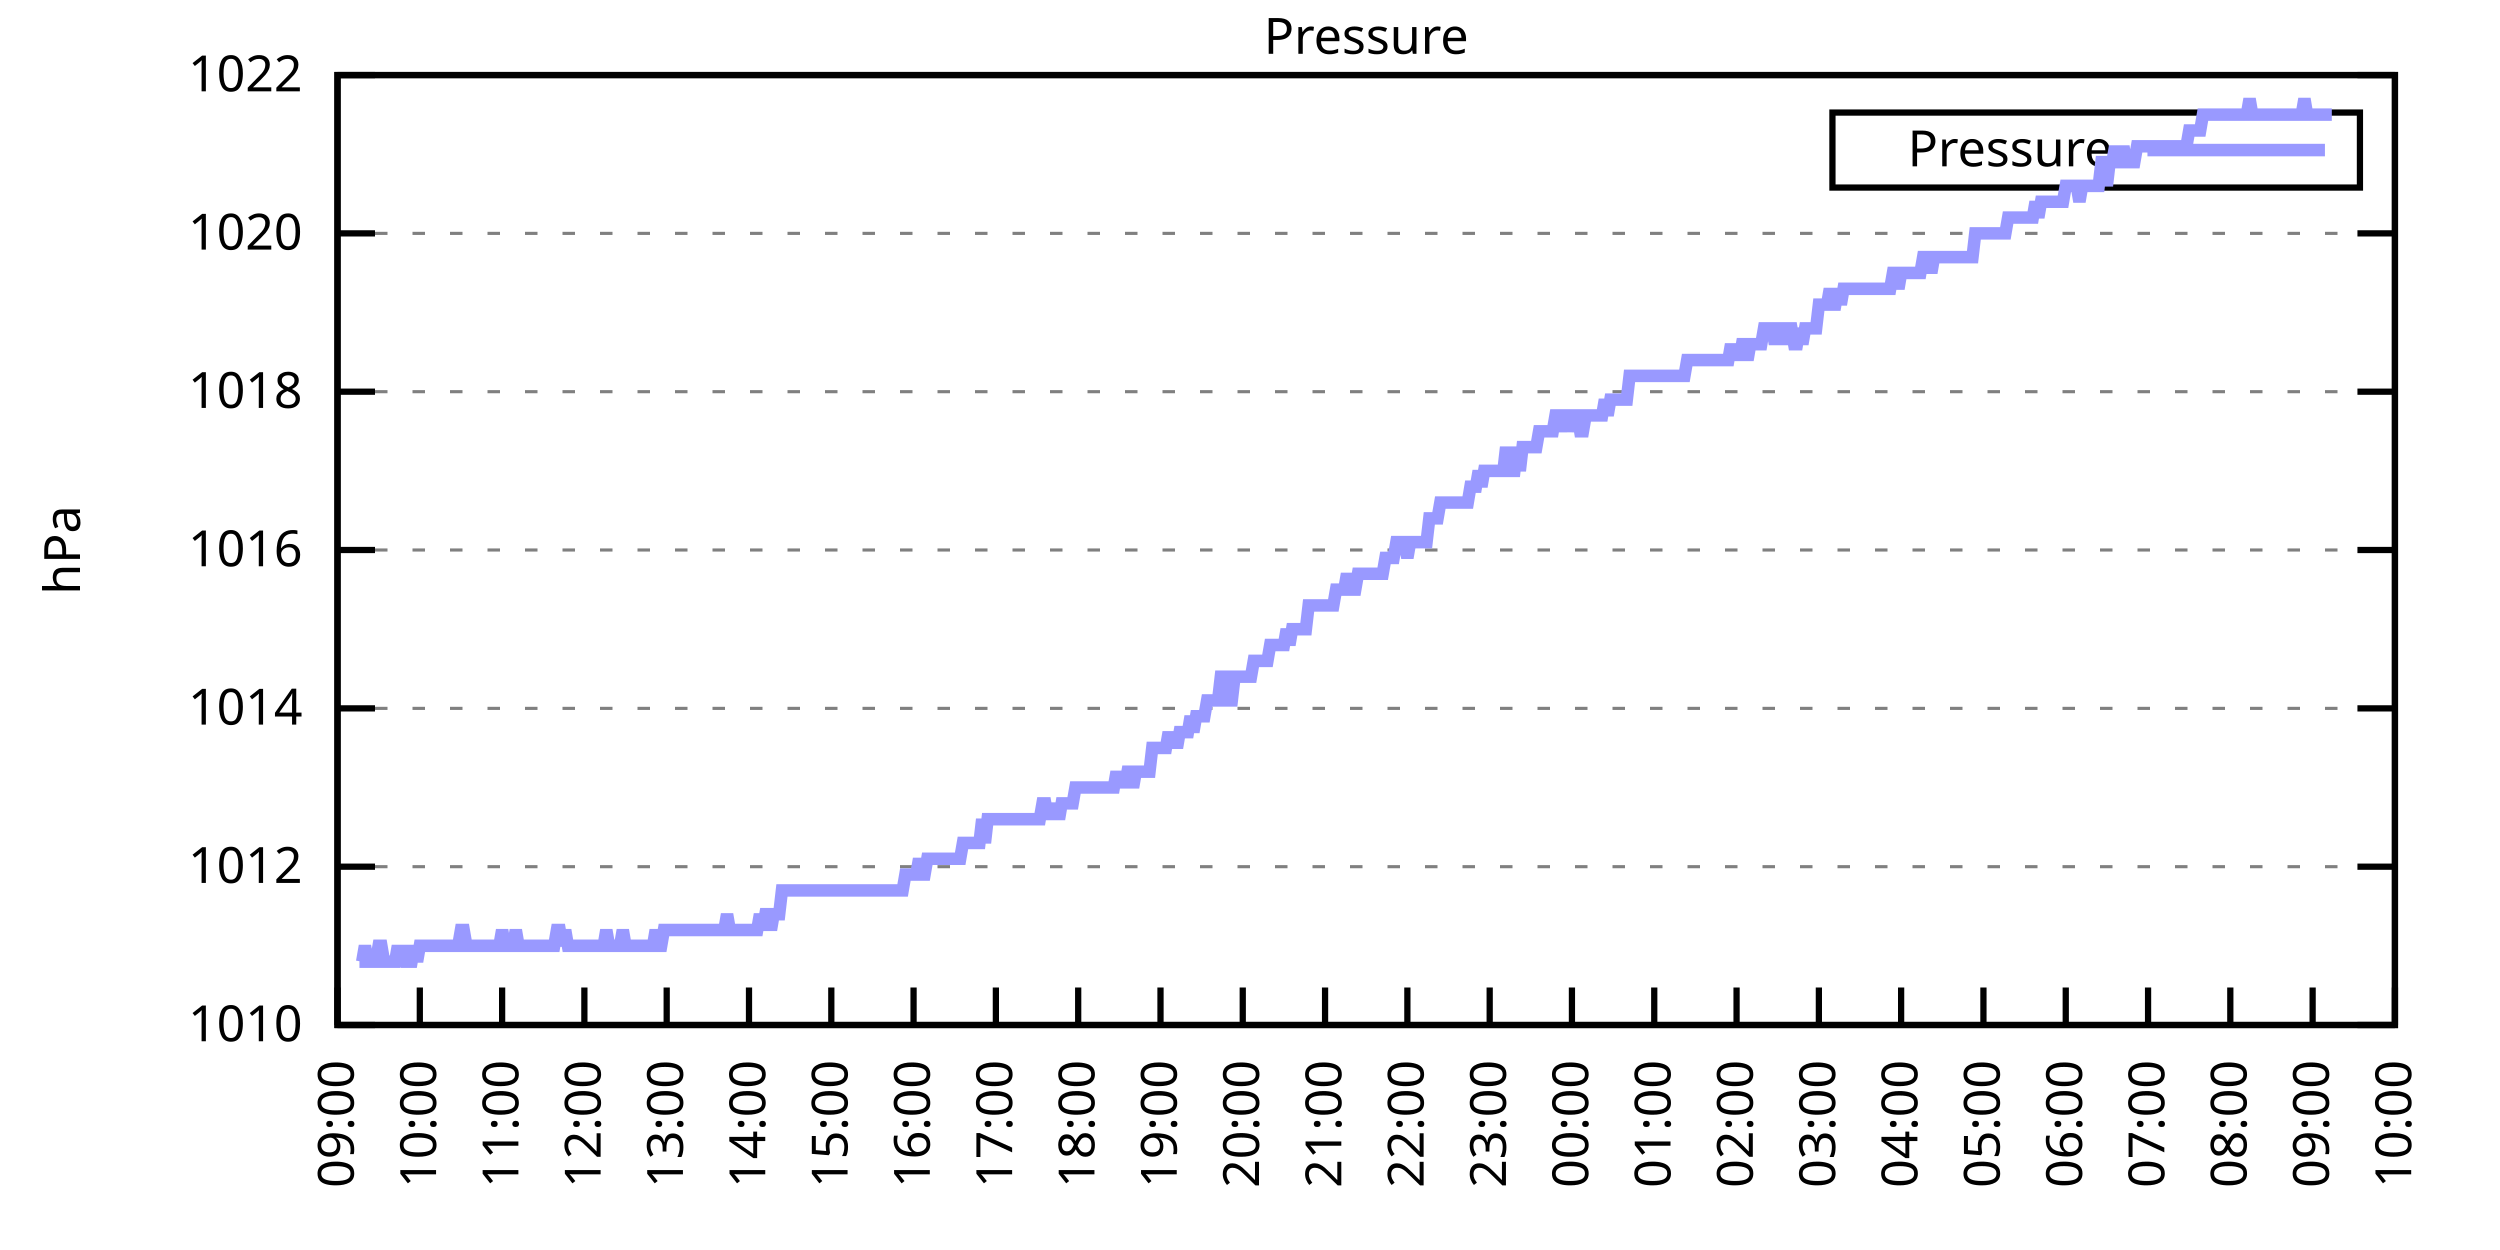
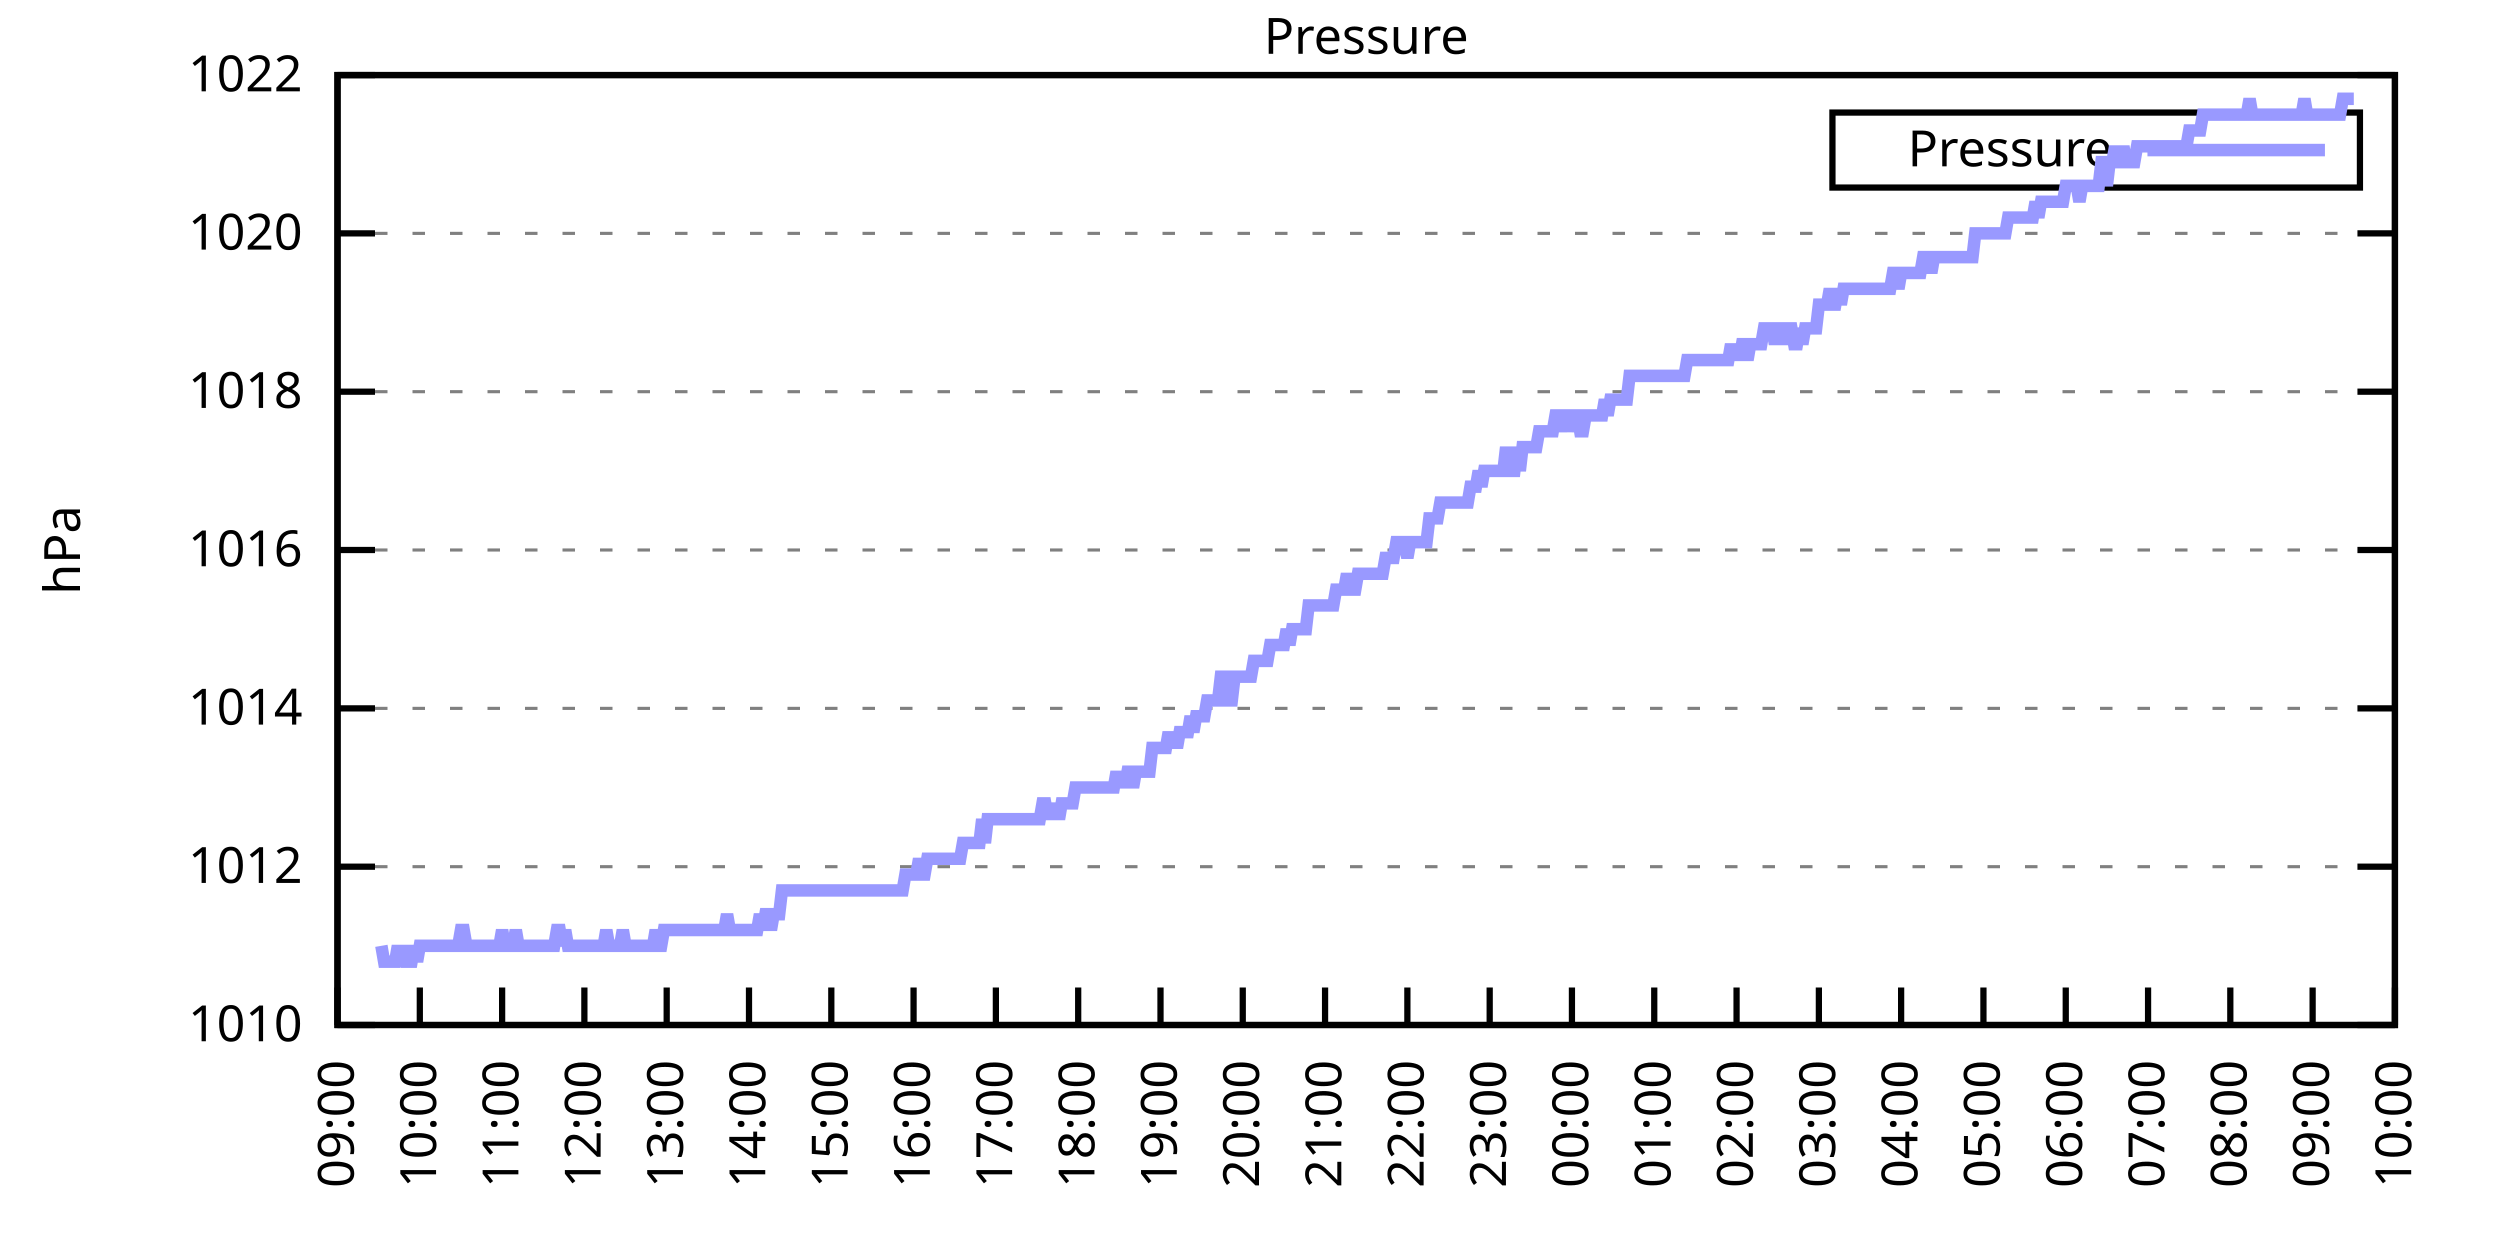
<svg xmlns="http://www.w3.org/2000/svg" xmlns:xlink="http://www.w3.org/1999/xlink" width="400" height="200" viewBox="0 0 400 200">
  <g id="gnuplot_canvas">
    <rect x="0" y="0" width="400" height="200" fill="none" />
    <defs>
      <circle id="gpDot" r="0.5" stroke-width="0.5" stroke="currentColor" />
      <path id="gpPt0" stroke-width="0.333" stroke="currentColor" d="M-1,0 h2 M0,-1 v2" />
      <path id="gpPt1" stroke-width="0.333" stroke="currentColor" d="M-1,-1 L1,1 M1,-1 L-1,1" />
      <path id="gpPt2" stroke-width="0.333" stroke="currentColor" d="M-1,0 L1,0 M0,-1 L0,1 M-1,-1 L1,1 M-1,1 L1,-1" />
      <rect id="gpPt3" stroke-width="0.333" stroke="currentColor" x="-1" y="-1" width="2" height="2" />
      <rect id="gpPt4" stroke-width="0.333" stroke="currentColor" fill="currentColor" x="-1" y="-1" width="2" height="2" />
      <circle id="gpPt5" stroke-width="0.333" stroke="currentColor" cx="0" cy="0" r="1" />
      <use xlink:href="#gpPt5" id="gpPt6" fill="currentColor" stroke="none" />
      <path id="gpPt7" stroke-width="0.333" stroke="currentColor" d="M0,-1.33 L-1.33,0.67 L1.33,0.67 z" />
      <use xlink:href="#gpPt7" id="gpPt8" fill="currentColor" stroke="none" />
      <use xlink:href="#gpPt7" id="gpPt9" stroke="currentColor" transform="rotate(180)" />
      <use xlink:href="#gpPt9" id="gpPt10" fill="currentColor" stroke="none" />
      <use xlink:href="#gpPt3" id="gpPt11" stroke="currentColor" transform="rotate(45)" />
      <use xlink:href="#gpPt11" id="gpPt12" fill="currentColor" stroke="none" />
      <path id="gpPt13" stroke-width="0.333" stroke="currentColor" d="M0,1.330 L1.265,0.411 L0.782,-1.067 L-0.782,-1.076 L-1.265,0.411 z" />
      <use xlink:href="#gpPt13" id="gpPt14" fill="currentColor" stroke="none" />
      <filter id="textbox" filterUnits="objectBoundingBox" x="0" y="0" height="1" width="1">
        <feFlood flood-color="white" flood-opacity="1" result="bgnd" />
        <feComposite in="SourceGraphic" in2="bgnd" operator="atop" />
      </filter>
      <filter id="greybox" filterUnits="objectBoundingBox" x="0" y="0" height="1" width="1">
        <feFlood flood-color="lightgrey" flood-opacity="1" result="grey" />
        <feComposite in="SourceGraphic" in2="grey" operator="atop" />
      </filter>
    </defs>
    <g fill="none" color="white" stroke="currentColor" stroke-width="1.00" stroke-linecap="butt" stroke-linejoin="miter">
</g>
    <g fill="none" color="black" stroke="currentColor" stroke-width="1.00" stroke-linecap="butt" stroke-linejoin="miter">
      <g stroke="none" shape-rendering="crispEdges">
        <polygon fill="rgb(255, 255, 255)" points="54.00,164.00 383.18,164.00 383.18,12.02 54.00,12.02 " />
      </g>
    </g>
    <g fill="none" color="black" stroke="currentColor" stroke-width="1.00" stroke-linecap="butt" stroke-linejoin="miter">
</g>
    <g fill="none" color="black" stroke="black" stroke-width="0.50" stroke-linecap="butt" stroke-linejoin="miter">
</g>
    <g fill="none" color="gray" stroke="currentColor" stroke-width="0.50" stroke-linecap="butt" stroke-linejoin="miter">
      <path stroke="gray" stroke-dasharray="2,4" class="gridline" d="M54.00,164.00 L383.19,164.00  " />
    </g>
    <g fill="none" color="gray" stroke="gray" stroke-width="1.00" stroke-linecap="butt" stroke-linejoin="miter">
</g>
    <g fill="none" color="black" stroke="currentColor" stroke-width="1.00" stroke-linecap="butt" stroke-linejoin="miter">
      <path stroke="black" d="M54.00,164.00 L60.00,164.00 M383.19,164.00 L377.19,164.00  " />
      <g transform="translate(48.40,166.60)" stroke="none" fill="black" font-family="Sans" font-size="8.00" text-anchor="end">
        <text>
          <tspan font-family="Sans"> 1010</tspan>
        </text>
      </g>
    </g>
    <g fill="none" color="black" stroke="currentColor" stroke-width="1.00" stroke-linecap="butt" stroke-linejoin="miter">
</g>
    <g fill="none" color="black" stroke="black" stroke-width="0.50" stroke-linecap="butt" stroke-linejoin="miter">
</g>
    <g fill="none" color="gray" stroke="currentColor" stroke-width="0.50" stroke-linecap="butt" stroke-linejoin="miter">
      <path stroke="gray" stroke-dasharray="2,4" class="gridline" d="M54.00,138.67 L383.19,138.67  " />
    </g>
    <g fill="none" color="gray" stroke="gray" stroke-width="1.00" stroke-linecap="butt" stroke-linejoin="miter">
</g>
    <g fill="none" color="black" stroke="currentColor" stroke-width="1.00" stroke-linecap="butt" stroke-linejoin="miter">
      <path stroke="black" d="M54.00,138.67 L60.00,138.67 M383.19,138.67 L377.19,138.67  " />
      <g transform="translate(48.40,141.27)" stroke="none" fill="black" font-family="Sans" font-size="8.00" text-anchor="end">
        <text>
          <tspan font-family="Sans"> 1012</tspan>
        </text>
      </g>
    </g>
    <g fill="none" color="black" stroke="currentColor" stroke-width="1.00" stroke-linecap="butt" stroke-linejoin="miter">
</g>
    <g fill="none" color="black" stroke="black" stroke-width="0.50" stroke-linecap="butt" stroke-linejoin="miter">
</g>
    <g fill="none" color="gray" stroke="currentColor" stroke-width="0.50" stroke-linecap="butt" stroke-linejoin="miter">
      <path stroke="gray" stroke-dasharray="2,4" class="gridline" d="M54.00,113.34 L383.19,113.34  " />
    </g>
    <g fill="none" color="gray" stroke="gray" stroke-width="1.00" stroke-linecap="butt" stroke-linejoin="miter">
</g>
    <g fill="none" color="black" stroke="currentColor" stroke-width="1.00" stroke-linecap="butt" stroke-linejoin="miter">
      <path stroke="black" d="M54.00,113.34 L60.00,113.34 M383.19,113.34 L377.19,113.34  " />
      <g transform="translate(48.40,115.94)" stroke="none" fill="black" font-family="Sans" font-size="8.00" text-anchor="end">
        <text>
          <tspan font-family="Sans"> 1014</tspan>
        </text>
      </g>
    </g>
    <g fill="none" color="black" stroke="currentColor" stroke-width="1.00" stroke-linecap="butt" stroke-linejoin="miter">
</g>
    <g fill="none" color="black" stroke="black" stroke-width="0.50" stroke-linecap="butt" stroke-linejoin="miter">
</g>
    <g fill="none" color="gray" stroke="currentColor" stroke-width="0.50" stroke-linecap="butt" stroke-linejoin="miter">
      <path stroke="gray" stroke-dasharray="2,4" class="gridline" d="M54.00,88.00 L383.19,88.00  " />
    </g>
    <g fill="none" color="gray" stroke="gray" stroke-width="1.00" stroke-linecap="butt" stroke-linejoin="miter">
</g>
    <g fill="none" color="black" stroke="currentColor" stroke-width="1.00" stroke-linecap="butt" stroke-linejoin="miter">
      <path stroke="black" d="M54.00,88.00 L60.00,88.00 M383.19,88.00 L377.19,88.00  " />
      <g transform="translate(48.40,90.60)" stroke="none" fill="black" font-family="Sans" font-size="8.00" text-anchor="end">
        <text>
          <tspan font-family="Sans"> 1016</tspan>
        </text>
      </g>
    </g>
    <g fill="none" color="black" stroke="currentColor" stroke-width="1.00" stroke-linecap="butt" stroke-linejoin="miter">
</g>
    <g fill="none" color="black" stroke="black" stroke-width="0.50" stroke-linecap="butt" stroke-linejoin="miter">
</g>
    <g fill="none" color="gray" stroke="currentColor" stroke-width="0.50" stroke-linecap="butt" stroke-linejoin="miter">
      <path stroke="gray" stroke-dasharray="2,4" class="gridline" d="M54.00,62.67 L383.19,62.67  " />
    </g>
    <g fill="none" color="gray" stroke="gray" stroke-width="1.00" stroke-linecap="butt" stroke-linejoin="miter">
</g>
    <g fill="none" color="black" stroke="currentColor" stroke-width="1.00" stroke-linecap="butt" stroke-linejoin="miter">
      <path stroke="black" d="M54.00,62.67 L60.00,62.67 M383.19,62.67 L377.19,62.67  " />
      <g transform="translate(48.40,65.27)" stroke="none" fill="black" font-family="Sans" font-size="8.00" text-anchor="end">
        <text>
          <tspan font-family="Sans"> 1018</tspan>
        </text>
      </g>
    </g>
    <g fill="none" color="black" stroke="currentColor" stroke-width="1.00" stroke-linecap="butt" stroke-linejoin="miter">
</g>
    <g fill="none" color="black" stroke="black" stroke-width="0.50" stroke-linecap="butt" stroke-linejoin="miter">
</g>
    <g fill="none" color="gray" stroke="currentColor" stroke-width="0.50" stroke-linecap="butt" stroke-linejoin="miter">
      <path stroke="gray" stroke-dasharray="2,4" class="gridline" d="M54.00,37.34 L383.19,37.34  " />
    </g>
    <g fill="none" color="gray" stroke="gray" stroke-width="1.00" stroke-linecap="butt" stroke-linejoin="miter">
</g>
    <g fill="none" color="black" stroke="currentColor" stroke-width="1.00" stroke-linecap="butt" stroke-linejoin="miter">
      <path stroke="black" d="M54.00,37.34 L60.00,37.34 M383.19,37.34 L377.19,37.34  " />
      <g transform="translate(48.40,39.94)" stroke="none" fill="black" font-family="Sans" font-size="8.00" text-anchor="end">
        <text>
          <tspan font-family="Sans"> 1020</tspan>
        </text>
      </g>
    </g>
    <g fill="none" color="black" stroke="currentColor" stroke-width="1.00" stroke-linecap="butt" stroke-linejoin="miter">
</g>
    <g fill="none" color="black" stroke="black" stroke-width="0.50" stroke-linecap="butt" stroke-linejoin="miter">
</g>
    <g fill="none" color="gray" stroke="currentColor" stroke-width="0.50" stroke-linecap="butt" stroke-linejoin="miter">
      <path stroke="gray" stroke-dasharray="2,4" class="gridline" d="M54.00,12.01 L383.19,12.01  " />
    </g>
    <g fill="none" color="gray" stroke="gray" stroke-width="1.00" stroke-linecap="butt" stroke-linejoin="miter">
</g>
    <g fill="none" color="black" stroke="currentColor" stroke-width="1.00" stroke-linecap="butt" stroke-linejoin="miter">
      <path stroke="black" d="M54.00,12.01 L60.00,12.01 M383.19,12.01 L377.19,12.01  " />
      <g transform="translate(48.40,14.61)" stroke="none" fill="black" font-family="Sans" font-size="8.00" text-anchor="end">
        <text>
          <tspan font-family="Sans"> 1022</tspan>
        </text>
      </g>
    </g>
    <g fill="none" color="black" stroke="currentColor" stroke-width="1.00" stroke-linecap="butt" stroke-linejoin="miter">
      <path stroke="black" d="M54.00,164.00 L54.00,158.00  " />
      <g transform="translate(56.60,169.60) rotate(270.00)" stroke="none" fill="black" font-family="Sans" font-size="8.00" text-anchor="end">
        <text>
          <tspan font-family="Sans">09:00</tspan>
        </text>
      </g>
    </g>
    <g fill="none" color="black" stroke="currentColor" stroke-width="1.00" stroke-linecap="butt" stroke-linejoin="miter">
      <path stroke="black" d="M67.17,164.00 L67.17,158.00  " />
      <g transform="translate(69.77,169.60) rotate(270.00)" stroke="none" fill="black" font-family="Sans" font-size="8.00" text-anchor="end">
        <text>
          <tspan font-family="Sans">10:00</tspan>
        </text>
      </g>
    </g>
    <g fill="none" color="black" stroke="currentColor" stroke-width="1.00" stroke-linecap="butt" stroke-linejoin="miter">
      <path stroke="black" d="M80.34,164.00 L80.34,158.00  " />
      <g transform="translate(82.94,169.60) rotate(270.00)" stroke="none" fill="black" font-family="Sans" font-size="8.00" text-anchor="end">
        <text>
          <tspan font-family="Sans">11:00</tspan>
        </text>
      </g>
    </g>
    <g fill="none" color="black" stroke="currentColor" stroke-width="1.00" stroke-linecap="butt" stroke-linejoin="miter">
      <path stroke="black" d="M93.50,164.00 L93.50,158.00  " />
      <g transform="translate(96.10,169.60) rotate(270.00)" stroke="none" fill="black" font-family="Sans" font-size="8.00" text-anchor="end">
        <text>
          <tspan font-family="Sans">12:00</tspan>
        </text>
      </g>
    </g>
    <g fill="none" color="black" stroke="currentColor" stroke-width="1.00" stroke-linecap="butt" stroke-linejoin="miter">
      <path stroke="black" d="M106.67,164.00 L106.67,158.00  " />
      <g transform="translate(109.27,169.60) rotate(270.00)" stroke="none" fill="black" font-family="Sans" font-size="8.00" text-anchor="end">
        <text>
          <tspan font-family="Sans">13:00</tspan>
        </text>
      </g>
    </g>
    <g fill="none" color="black" stroke="currentColor" stroke-width="1.00" stroke-linecap="butt" stroke-linejoin="miter">
      <path stroke="black" d="M119.84,164.00 L119.84,158.00  " />
      <g transform="translate(122.44,169.60) rotate(270.00)" stroke="none" fill="black" font-family="Sans" font-size="8.00" text-anchor="end">
        <text>
          <tspan font-family="Sans">14:00</tspan>
        </text>
      </g>
    </g>
    <g fill="none" color="black" stroke="currentColor" stroke-width="1.00" stroke-linecap="butt" stroke-linejoin="miter">
      <path stroke="black" d="M133.01,164.00 L133.01,158.00  " />
      <g transform="translate(135.61,169.60) rotate(270.00)" stroke="none" fill="black" font-family="Sans" font-size="8.00" text-anchor="end">
        <text>
          <tspan font-family="Sans">15:00</tspan>
        </text>
      </g>
    </g>
    <g fill="none" color="black" stroke="currentColor" stroke-width="1.00" stroke-linecap="butt" stroke-linejoin="miter">
      <path stroke="black" d="M146.17,164.00 L146.17,158.00  " />
      <g transform="translate(148.77,169.60) rotate(270.00)" stroke="none" fill="black" font-family="Sans" font-size="8.00" text-anchor="end">
        <text>
          <tspan font-family="Sans">16:00</tspan>
        </text>
      </g>
    </g>
    <g fill="none" color="black" stroke="currentColor" stroke-width="1.00" stroke-linecap="butt" stroke-linejoin="miter">
      <path stroke="black" d="M159.34,164.00 L159.34,158.00  " />
      <g transform="translate(161.94,169.60) rotate(270.00)" stroke="none" fill="black" font-family="Sans" font-size="8.00" text-anchor="end">
        <text>
          <tspan font-family="Sans">17:00</tspan>
        </text>
      </g>
    </g>
    <g fill="none" color="black" stroke="currentColor" stroke-width="1.00" stroke-linecap="butt" stroke-linejoin="miter">
      <path stroke="black" d="M172.51,164.00 L172.51,158.00  " />
      <g transform="translate(175.11,169.60) rotate(270.00)" stroke="none" fill="black" font-family="Sans" font-size="8.00" text-anchor="end">
        <text>
          <tspan font-family="Sans">18:00</tspan>
        </text>
      </g>
    </g>
    <g fill="none" color="black" stroke="currentColor" stroke-width="1.00" stroke-linecap="butt" stroke-linejoin="miter">
      <path stroke="black" d="M185.68,164.00 L185.68,158.00  " />
      <g transform="translate(188.28,169.60) rotate(270.00)" stroke="none" fill="black" font-family="Sans" font-size="8.00" text-anchor="end">
        <text>
          <tspan font-family="Sans">19:00</tspan>
        </text>
      </g>
    </g>
    <g fill="none" color="black" stroke="currentColor" stroke-width="1.00" stroke-linecap="butt" stroke-linejoin="miter">
      <path stroke="black" d="M198.84,164.00 L198.84,158.00  " />
      <g transform="translate(201.44,169.60) rotate(270.00)" stroke="none" fill="black" font-family="Sans" font-size="8.00" text-anchor="end">
        <text>
          <tspan font-family="Sans">20:00</tspan>
        </text>
      </g>
    </g>
    <g fill="none" color="black" stroke="currentColor" stroke-width="1.00" stroke-linecap="butt" stroke-linejoin="miter">
      <path stroke="black" d="M212.01,164.00 L212.01,158.00  " />
      <g transform="translate(214.61,169.60) rotate(270.00)" stroke="none" fill="black" font-family="Sans" font-size="8.00" text-anchor="end">
        <text>
          <tspan font-family="Sans">21:00</tspan>
        </text>
      </g>
    </g>
    <g fill="none" color="black" stroke="currentColor" stroke-width="1.00" stroke-linecap="butt" stroke-linejoin="miter">
      <path stroke="black" d="M225.18,164.00 L225.18,158.00  " />
      <g transform="translate(227.78,169.60) rotate(270.00)" stroke="none" fill="black" font-family="Sans" font-size="8.00" text-anchor="end">
        <text>
          <tspan font-family="Sans">22:00</tspan>
        </text>
      </g>
    </g>
    <g fill="none" color="black" stroke="currentColor" stroke-width="1.00" stroke-linecap="butt" stroke-linejoin="miter">
      <path stroke="black" d="M238.35,164.00 L238.35,158.00  " />
      <g transform="translate(240.95,169.60) rotate(270.00)" stroke="none" fill="black" font-family="Sans" font-size="8.00" text-anchor="end">
        <text>
          <tspan font-family="Sans">23:00</tspan>
        </text>
      </g>
    </g>
    <g fill="none" color="black" stroke="currentColor" stroke-width="1.00" stroke-linecap="butt" stroke-linejoin="miter">
      <path stroke="black" d="M251.51,164.00 L251.51,158.00  " />
      <g transform="translate(254.11,169.60) rotate(270.00)" stroke="none" fill="black" font-family="Sans" font-size="8.00" text-anchor="end">
        <text>
          <tspan font-family="Sans">00:00</tspan>
        </text>
      </g>
    </g>
    <g fill="none" color="black" stroke="currentColor" stroke-width="1.00" stroke-linecap="butt" stroke-linejoin="miter">
      <path stroke="black" d="M264.68,164.00 L264.68,158.00  " />
      <g transform="translate(267.28,169.60) rotate(270.00)" stroke="none" fill="black" font-family="Sans" font-size="8.00" text-anchor="end">
        <text>
          <tspan font-family="Sans">01:00</tspan>
        </text>
      </g>
    </g>
    <g fill="none" color="black" stroke="currentColor" stroke-width="1.00" stroke-linecap="butt" stroke-linejoin="miter">
      <path stroke="black" d="M277.85,164.00 L277.85,158.00  " />
      <g transform="translate(280.45,169.60) rotate(270.00)" stroke="none" fill="black" font-family="Sans" font-size="8.00" text-anchor="end">
        <text>
          <tspan font-family="Sans">02:00</tspan>
        </text>
      </g>
    </g>
    <g fill="none" color="black" stroke="currentColor" stroke-width="1.00" stroke-linecap="butt" stroke-linejoin="miter">
      <path stroke="black" d="M291.02,164.00 L291.02,158.00  " />
      <g transform="translate(293.62,169.60) rotate(270.00)" stroke="none" fill="black" font-family="Sans" font-size="8.00" text-anchor="end">
        <text>
          <tspan font-family="Sans">03:00</tspan>
        </text>
      </g>
    </g>
    <g fill="none" color="black" stroke="currentColor" stroke-width="1.00" stroke-linecap="butt" stroke-linejoin="miter">
      <path stroke="black" d="M304.18,164.00 L304.18,158.00  " />
      <g transform="translate(306.78,169.60) rotate(270.00)" stroke="none" fill="black" font-family="Sans" font-size="8.00" text-anchor="end">
        <text>
          <tspan font-family="Sans">04:00</tspan>
        </text>
      </g>
    </g>
    <g fill="none" color="black" stroke="currentColor" stroke-width="1.00" stroke-linecap="butt" stroke-linejoin="miter">
      <path stroke="black" d="M317.35,164.00 L317.35,158.00  " />
      <g transform="translate(319.95,169.60) rotate(270.00)" stroke="none" fill="black" font-family="Sans" font-size="8.00" text-anchor="end">
        <text>
          <tspan font-family="Sans">05:00</tspan>
        </text>
      </g>
    </g>
    <g fill="none" color="black" stroke="currentColor" stroke-width="1.00" stroke-linecap="butt" stroke-linejoin="miter">
      <path stroke="black" d="M330.52,164.00 L330.52,158.00  " />
      <g transform="translate(333.12,169.60) rotate(270.00)" stroke="none" fill="black" font-family="Sans" font-size="8.00" text-anchor="end">
        <text>
          <tspan font-family="Sans">06:00</tspan>
        </text>
      </g>
    </g>
    <g fill="none" color="black" stroke="currentColor" stroke-width="1.00" stroke-linecap="butt" stroke-linejoin="miter">
      <path stroke="black" d="M343.69,164.00 L343.69,158.00  " />
      <g transform="translate(346.29,169.60) rotate(270.00)" stroke="none" fill="black" font-family="Sans" font-size="8.00" text-anchor="end">
        <text>
          <tspan font-family="Sans">07:00</tspan>
        </text>
      </g>
    </g>
    <g fill="none" color="black" stroke="currentColor" stroke-width="1.00" stroke-linecap="butt" stroke-linejoin="miter">
      <path stroke="black" d="M356.85,164.00 L356.85,158.00  " />
      <g transform="translate(359.45,169.60) rotate(270.00)" stroke="none" fill="black" font-family="Sans" font-size="8.00" text-anchor="end">
        <text>
          <tspan font-family="Sans">08:00</tspan>
        </text>
      </g>
    </g>
    <g fill="none" color="black" stroke="currentColor" stroke-width="1.00" stroke-linecap="butt" stroke-linejoin="miter">
      <path stroke="black" d="M370.02,164.00 L370.02,158.00  " />
      <g transform="translate(372.62,169.60) rotate(270.00)" stroke="none" fill="black" font-family="Sans" font-size="8.00" text-anchor="end">
        <text>
          <tspan font-family="Sans">09:00</tspan>
        </text>
      </g>
    </g>
    <g fill="none" color="black" stroke="currentColor" stroke-width="1.00" stroke-linecap="butt" stroke-linejoin="miter">
      <path stroke="black" d="M383.19,164.00 L383.19,158.00  " />
      <g transform="translate(385.79,169.60) rotate(270.00)" stroke="none" fill="black" font-family="Sans" font-size="8.00" text-anchor="end">
        <text>
          <tspan font-family="Sans">10:00</tspan>
        </text>
      </g>
    </g>
    <g fill="none" color="black" stroke="currentColor" stroke-width="1.00" stroke-linecap="butt" stroke-linejoin="miter">
</g>
    <g fill="none" color="black" stroke="currentColor" stroke-width="1.00" stroke-linecap="butt" stroke-linejoin="miter">
      <path stroke="black" d="M54.00,12.01 L54.00,164.00 L383.19,164.00 L383.19,12.01 L54.00,12.01 Z  " />
    </g>
    <g fill="none" color="black" stroke="currentColor" stroke-width="1.00" stroke-linecap="butt" stroke-linejoin="miter">
</g>
    <g fill="none" color="black" stroke="currentColor" stroke-width="1.00" stroke-linecap="butt" stroke-linejoin="miter">
      <path stroke="black" d="M293.19,30.01 L293.19,18.01 L377.59,18.01 L377.59,30.01 L293.19,30.01 Z  " />
    </g>
    <g id="Pressure_plot_1">
      <g fill="none" color="white" stroke="black" stroke-width="2.00" stroke-linecap="butt" stroke-linejoin="miter">
</g>
      <g fill="none" color="black" stroke="currentColor" stroke-width="2.00" stroke-linecap="butt" stroke-linejoin="miter">
        <g transform="translate(337.99,26.61)" stroke="none" fill="black" font-family="Sans" font-size="8.00" text-anchor="end">
          <text>
            <tspan font-family="Sans">Pressure</tspan>
          </text>
        </g>
      </g>
      <g fill="none" color="black" stroke="currentColor" stroke-width="2.00" stroke-linecap="butt" stroke-linejoin="miter">
-         <path stroke="rgb(153, 153, 255)" d="M343.59,24.01 L371.99,24.01 M57.51,153.87 L57.95,153.87 L58.39,151.33 L58.83,153.87 L59.27,153.87 L59.71,153.87   L60.14,153.87 L60.58,151.33 L61.02,151.33 L61.46,153.87 L61.90,153.87 L62.34,153.87 L62.78,153.87 L63.22,153.87   L63.66,151.33 L64.10,153.87 L64.53,151.33 L64.97,153.87 L65.41,153.87 L65.85,153.87 L66.29,151.33 L66.73,153.87   L67.17,151.33 L67.61,151.33 L68.05,151.33 L68.48,151.33 L68.92,151.33 L69.36,151.33 L69.80,151.33 L70.24,151.33   L70.68,151.33 L71.12,151.33 L71.56,151.33 L72.00,151.33 L72.43,151.33 L72.87,151.33 L73.31,151.33 L73.75,148.80   L74.19,148.80 L74.63,151.33 L75.07,151.33 L75.51,151.33 L75.95,151.33 L76.38,151.33 L76.82,151.33 L77.26,151.33   L77.70,151.33 L78.14,151.33 L78.58,151.33 L79.02,151.33 L79.46,151.33 L79.90,151.33 L80.34,148.80 L80.77,151.33   L81.21,151.33 L81.65,151.33 L82.09,151.33 L82.53,148.80 L82.97,151.33 L83.41,151.33 L83.85,151.33 L84.29,151.33   L84.72,151.33 L85.16,151.33 L85.60,151.33 L86.04,151.33 L86.48,151.33 L86.92,151.33 L87.36,151.33 L87.80,151.33   L88.24,151.33 L88.67,151.33 L89.11,148.80 L89.55,148.80 L89.99,151.33 L90.43,148.80 L90.87,151.33 L91.31,151.33   L91.75,151.33 L92.19,151.33 L92.62,151.33 L93.06,151.33 L93.50,151.33 L93.94,151.33 L94.38,151.33 L94.82,151.33   L95.26,151.33 L95.70,151.33 L96.14,151.33 L96.58,151.33 L97.01,148.80 L97.45,151.33 L97.89,151.33 L98.33,151.33   L98.77,151.33 L99.21,151.33 L99.65,148.80 L100.09,151.33 L100.53,151.33 L100.96,151.33 L101.40,151.33 L101.84,151.33   L102.28,151.33 L102.72,151.33 L103.16,151.33 L103.60,151.33 L104.04,151.33 L104.48,151.33 L104.91,148.80 L105.35,151.33   L105.79,151.33 L106.23,148.80 L106.67,148.80 L107.11,148.80 L107.55,148.80 L107.99,148.80 L108.43,148.80 L108.87,148.80   L109.30,148.80 L109.74,148.80 L110.18,148.80 L110.62,148.80 L111.06,148.80 L111.50,148.80 L111.94,148.80 L112.38,148.80   L112.82,148.80 L113.25,148.80 L113.69,148.80 L114.13,148.80 L114.57,148.80 L115.01,148.80 L115.45,148.80 L115.89,148.80   L116.33,146.27 L116.77,148.80 L117.20,148.80 L117.64,148.80 L118.08,148.80 L118.52,148.80 L118.96,148.80 L119.40,148.80   L119.84,148.80 L120.28,148.80 L120.72,148.80 L121.15,148.80 L121.59,146.27 L122.03,148.80 L122.47,146.27 L122.91,146.27   L123.35,148.80 L123.79,146.27 L124.23,146.27 L124.67,146.27 L125.11,142.47 L125.54,142.47 L125.98,142.47 L126.42,142.47   L126.86,142.47 L127.30,142.47 L127.74,142.47 L128.18,142.47 L128.62,142.47 L129.06,142.47 L129.49,142.47 L129.93,142.47   L130.37,142.47 L130.81,142.47 L131.25,142.47 L131.69,142.47 L132.13,142.47 L132.57,142.47 L133.01,142.47 L133.44,142.47   L133.88,142.47 L134.32,142.47 L134.76,142.47 L135.20,142.47 L135.64,142.47 L136.08,142.47 L136.52,142.47 L136.96,142.47   L137.39,142.47 L137.83,142.47 L138.27,142.47 L138.71,142.47 L139.15,142.47 L139.59,142.47 L140.03,142.47 L140.47,142.47   L140.91,142.47 L141.35,142.47 L141.78,142.47 L142.22,142.47 L142.66,142.47 L143.10,142.47 L143.54,142.47 L143.98,142.47   L144.42,142.47 L144.86,139.93 L145.30,139.93 L145.73,139.93 L146.17,139.93 L146.61,139.93 L147.05,137.40 L147.49,139.93   L147.93,139.93 L148.37,137.40 L148.81,137.40 L149.25,137.40 L149.68,137.40 L150.12,137.40 L150.56,137.40 L151.00,137.40   L151.44,137.40 L151.88,137.40 L152.32,137.40 L152.76,137.40 L153.20,137.40 L153.63,137.40 L154.07,134.87 L154.51,134.87   L154.95,134.87 L155.39,134.87 L155.83,134.87 L156.27,134.87 L156.71,134.87 L157.15,131.07 L157.59,134.87 L158.02,131.07   L158.46,131.07 L158.90,131.07 L159.34,131.07 L159.78,131.07 L160.22,131.07 L160.66,131.07 L161.10,131.07 L161.54,131.07   L161.97,131.07 L162.41,131.07 L162.85,131.07 L163.29,131.07 L163.73,131.07 L164.17,131.07 L164.61,131.07 L165.05,131.07   L165.49,131.07 L165.92,131.07 L166.36,131.07 L166.80,128.54 L167.24,128.54 L167.68,131.07 L168.12,128.54 L168.56,131.07   L169.00,128.54 L169.44,131.07 L169.87,128.54 L170.31,128.54 L170.75,128.54 L171.19,128.54 L171.63,128.54 L172.07,126.00   L172.51,126.00 L172.95,126.00 L173.39,126.00 L173.83,126.00 L174.26,126.00 L174.70,126.00 L175.14,126.00 L175.58,126.00   L176.02,126.00 L176.46,126.00 L176.90,126.00 L177.34,126.00 L177.78,126.00 L178.21,126.00 L178.65,123.47 L179.09,126.00   L179.53,123.47 L179.97,126.00 L180.41,123.47 L180.85,123.47 L181.29,126.00 L181.73,123.47 L182.16,123.47 L182.60,123.47   L183.04,123.47 L183.48,123.47 L183.92,123.47 L184.36,119.67 L184.80,119.67 L185.24,119.67 L185.68,119.67 L186.11,119.67   L186.55,119.67 L186.99,117.14 L187.43,119.67 L187.87,117.14 L188.31,119.67 L188.75,117.14 L189.19,117.14 L189.63,117.14   L190.07,117.14 L190.50,114.60 L190.94,117.14 L191.38,114.60 L191.82,114.60 L192.26,114.60 L192.70,114.60 L193.14,112.07   L193.58,112.07 L194.02,112.07 L194.45,112.07 L194.89,112.07 L195.33,108.27 L195.77,108.27 L196.21,112.07 L196.65,112.07   L197.09,112.07 L197.53,108.27 L197.97,108.27 L198.40,108.27 L198.84,108.27 L199.28,108.27 L199.72,108.27 L200.16,108.27   L200.60,105.74 L201.04,105.74 L201.48,105.74 L201.92,105.74 L202.35,105.74 L202.79,105.74 L203.23,103.20 L203.67,103.20   L204.11,103.20 L204.55,103.20 L204.99,103.20 L205.43,103.20 L205.87,100.67 L206.31,103.20 L206.74,100.67 L207.18,100.67   L207.62,100.67 L208.06,100.67 L208.50,100.67 L208.94,100.67 L209.38,96.87 L209.82,96.87 L210.26,96.87 L210.69,96.87   L211.13,96.87 L211.57,96.87 L212.01,96.87 L212.45,96.87 L212.89,96.87 L213.33,96.87 L213.77,94.34 L214.21,94.34   L214.64,94.34 L215.08,94.34 L215.52,91.80 L215.96,94.34 L216.40,94.34 L216.84,94.34 L217.28,91.80 L217.72,91.80   L218.16,91.80 L218.60,91.80 L219.03,91.80 L219.47,91.80 L219.91,91.80 L220.35,91.80 L220.79,91.80 L221.23,91.80   L221.67,89.27 L222.11,89.27 L222.55,89.27 L222.98,89.27 L223.42,86.74 L223.86,86.74 L224.30,86.74 L224.74,86.74   L225.18,89.27 L225.62,86.74 L226.06,86.74 L226.50,86.74 L226.93,86.74 L227.37,86.74 L227.81,86.74 L228.25,86.74   L228.69,82.94 L229.13,82.94 L229.57,82.94 L230.01,82.94 L230.45,80.41 L230.88,80.41 L231.32,80.41 L231.76,80.41   L232.20,80.41 L232.64,80.41 L233.08,80.41 L233.52,80.41 L233.96,80.41 L234.40,80.41 L234.84,80.41 L235.27,77.87   L235.71,77.87 L236.15,77.87 L236.59,75.34 L237.03,77.87 L237.47,75.34 L237.91,75.34 L238.35,75.34 L238.79,75.34   L239.22,75.34 L239.66,75.34 L240.10,75.34 L240.54,75.34 L240.98,71.54 L241.42,75.34 L241.86,75.34 L242.30,75.34   L242.74,71.54 L243.17,75.34 L243.61,71.54 L244.05,71.54 L244.49,71.54 L244.93,71.54 L245.37,71.54 L245.81,71.54   L246.25,69.01 L246.69,69.01 L247.12,69.01 L247.56,69.01 L248.00,69.01 L248.44,69.01 L248.88,66.47 L249.32,66.47   L249.76,69.01 L250.20,66.47 L250.64,66.47 L251.08,66.47 L251.51,69.01 L251.95,66.47 L252.39,66.47 L252.83,69.01   L253.27,69.01 L253.71,66.47 L254.15,66.47 L254.59,66.47 L255.03,66.47 L255.46,66.47 L255.90,66.47 L256.34,66.47   L256.78,63.94 L257.22,66.47 L257.66,63.94 L258.10,63.94 L258.54,63.94 L258.98,63.94 L259.41,63.94 L259.85,63.94   L260.29,63.94 L260.73,60.14 L261.17,60.14 L261.61,60.14 L262.05,60.14 L262.49,60.14 L262.93,60.14 L263.36,60.14   L263.80,60.14 L264.24,60.14 L264.68,60.14 L265.12,60.14 L265.56,60.14 L266.00,60.14 L266.44,60.14 L266.88,60.14   L267.32,60.14 L267.75,60.14 L268.19,60.14 L268.63,60.14 L269.07,60.14 L269.51,60.14 L269.95,57.61 L270.39,57.61   L270.83,57.61 L271.27,57.61 L271.70,57.61 L272.14,57.61 L272.58,57.61 L273.02,57.61 L273.46,57.61 L273.90,57.61   L274.34,57.61 L274.78,57.61 L275.22,57.61 L275.65,57.61 L276.09,57.61 L276.53,57.61 L276.97,55.07 L277.41,57.61   L277.85,55.07 L278.29,57.61 L278.73,55.07 L279.17,55.07 L279.60,57.61 L280.04,55.07 L280.48,55.07 L280.92,55.07   L281.36,55.07 L281.80,55.07 L282.24,52.54 L282.68,52.54 L283.12,52.54 L283.56,52.54 L283.99,55.07 L284.43,52.54   L284.87,52.54 L285.31,55.07 L285.75,52.54 L286.19,52.54 L286.63,52.54 L287.07,55.07 L287.51,55.07 L287.94,52.54   L288.38,55.07 L288.82,52.54 L289.26,52.54 L289.70,52.54 L290.14,52.54 L290.58,52.54 L291.02,48.74 L291.46,48.74   L291.89,48.74 L292.33,48.74 L292.77,46.21 L293.21,48.74 L293.65,48.74 L294.09,46.21 L294.53,48.74 L294.97,46.21   L295.41,46.21 L295.84,46.21 L296.28,46.21 L296.72,46.21 L297.16,46.21 L297.60,46.21 L298.04,46.21 L298.48,46.21   L298.92,46.21 L299.36,46.21 L299.80,46.21 L300.23,46.21 L300.67,46.21 L301.11,46.21 L301.55,46.21 L301.99,46.21   L302.43,46.21 L302.87,43.67 L303.31,43.67 L303.75,46.21 L304.18,43.67 L304.62,43.67 L305.06,43.67 L305.50,43.67   L305.94,43.67 L306.38,43.67 L306.82,43.67 L307.26,43.67 L307.70,41.14 L308.13,41.14 L308.57,41.14 L309.01,43.67   L309.45,41.14 L309.89,41.14 L310.33,41.14 L310.77,41.14 L311.21,41.14 L311.65,41.14 L312.08,41.14 L312.52,41.14   L312.96,41.14 L313.40,41.14 L313.84,41.14 L314.28,41.14 L314.72,41.14 L315.16,41.14 L315.60,41.14 L316.04,37.34   L316.47,37.34 L316.91,37.34 L317.35,37.34 L317.79,37.34 L318.23,37.34 L318.67,37.34 L319.11,37.34 L319.55,37.34   L319.99,37.34 L320.42,37.34 L320.86,37.34 L321.30,34.81 L321.74,34.81 L322.18,34.81 L322.62,34.81 L323.06,34.81   L323.50,34.81 L323.94,34.81 L324.37,34.81 L324.81,34.81 L325.25,34.81 L325.69,32.28 L326.13,34.81 L326.57,32.28   L327.01,32.28 L327.45,32.28 L327.89,32.28 L328.33,32.28 L328.76,32.28 L329.20,32.28 L329.64,32.28 L330.08,32.28   L330.52,29.74 L330.96,29.74 L331.40,29.74 L331.84,29.74 L332.28,29.74 L332.71,32.28 L333.15,29.74 L333.59,29.74   L334.03,29.74 L334.47,29.74 L334.91,29.74 L335.35,29.74 L335.79,29.74 L336.23,25.94 L336.66,25.94 L337.10,29.74   L337.54,25.94 L337.98,25.94 L338.42,23.41 L338.86,25.94 L339.30,25.94 L339.74,23.41 L340.18,25.94 L340.61,25.94   L341.05,25.94 L341.49,25.94 L341.93,23.41 L342.37,23.41 L342.81,23.41 L343.25,23.41 L343.69,23.41 L344.13,23.41   L344.57,23.41 L345.00,23.41 L345.44,23.41 L345.88,23.41 L346.32,23.41 L346.76,23.41 L347.20,23.41 L347.64,23.41   L348.08,23.41 L348.52,23.41 L348.95,23.41 L349.39,23.41 L349.83,23.41 L350.27,20.88 L350.71,20.88 L351.15,20.88   L351.59,20.88 L352.03,20.88 L352.47,18.34 L352.90,18.34 L353.34,18.34 L353.78,18.34 L354.22,18.34 L354.66,18.34   L355.10,18.34 L355.54,18.34 L355.98,18.34 L356.42,18.34 L356.85,18.34 L357.29,18.34 L357.73,18.34 L358.17,18.34   L358.61,18.34 L359.05,18.34 L359.49,18.34 L359.93,15.81 L360.37,18.34 L360.81,18.34 L361.24,18.34 L361.68,18.34   L362.12,18.34 L362.56,18.34 L363.00,18.34 L363.44,18.34 L363.88,18.34 L364.32,18.34 L364.76,18.34 L365.19,18.34   L365.63,18.34 L366.07,18.34 L366.51,18.34 L366.95,18.34 L367.39,18.34 L367.83,18.34 L368.27,18.34 L368.71,15.81   L369.14,18.34 L369.58,18.34 L370.02,18.34 L370.46,18.34 L370.90,18.34 L371.34,18.34 L371.78,18.34 L372.22,18.34   L372.66,18.34 L373.09,18.34  " />
+         <path stroke="rgb(153, 153, 255)" d="M343.59,24.01 L371.99,24.01 M61.02,151.33 L61.46,153.87 L61.90,153.87 L62.34,153.87 L62.78,153.87 L63.22,153.87   L63.66,151.33 L64.10,153.87 L64.53,151.33 L64.97,153.87 L65.41,153.87 L65.85,153.87 L66.29,151.33 L66.73,153.87   L67.17,151.33 L67.61,151.33 L68.05,151.33 L68.48,151.33 L68.92,151.33 L69.36,151.33 L69.80,151.33 L70.24,151.33   L70.68,151.33 L71.12,151.33 L71.56,151.33 L72.00,151.33 L72.43,151.33 L72.87,151.33 L73.31,151.33 L73.75,148.80   L74.19,148.80 L74.63,151.33 L75.07,151.33 L75.51,151.33 L75.95,151.33 L76.38,151.33 L76.82,151.33 L77.26,151.33   L77.70,151.33 L78.14,151.33 L78.58,151.33 L79.02,151.33 L79.46,151.33 L79.90,151.33 L80.34,148.80 L80.77,151.33   L81.21,151.33 L81.65,151.33 L82.09,151.33 L82.53,148.80 L82.97,151.33 L83.41,151.33 L83.85,151.33 L84.29,151.33   L84.72,151.33 L85.16,151.33 L85.60,151.33 L86.04,151.33 L86.48,151.33 L86.92,151.33 L87.36,151.33 L87.80,151.33   L88.24,151.33 L88.67,151.33 L89.11,148.80 L89.55,148.80 L89.99,151.33 L90.43,148.80 L90.87,151.33 L91.31,151.33   L91.75,151.33 L92.19,151.33 L92.62,151.33 L93.06,151.33 L93.50,151.33 L93.94,151.33 L94.38,151.33 L94.82,151.33   L95.26,151.33 L95.70,151.33 L96.14,151.33 L96.58,151.33 L97.01,148.80 L97.45,151.33 L97.89,151.33 L98.33,151.33   L98.77,151.33 L99.21,151.33 L99.65,148.80 L100.09,151.33 L100.53,151.33 L100.96,151.33 L101.40,151.33 L101.84,151.33   L102.28,151.33 L102.72,151.33 L103.16,151.33 L103.60,151.33 L104.04,151.33 L104.48,151.33 L104.91,148.80 L105.35,151.33   L105.79,151.33 L106.23,148.80 L106.67,148.80 L107.11,148.80 L107.55,148.80 L107.99,148.80 L108.43,148.80 L108.87,148.80   L109.30,148.80 L109.74,148.80 L110.18,148.80 L110.62,148.80 L111.06,148.80 L111.50,148.80 L111.94,148.80 L112.38,148.80   L112.82,148.80 L113.25,148.80 L113.69,148.80 L114.13,148.80 L114.57,148.80 L115.01,148.80 L115.45,148.80 L115.89,148.80   L116.33,146.27 L116.77,148.80 L117.20,148.80 L117.64,148.80 L118.08,148.80 L118.52,148.80 L118.96,148.80 L119.40,148.80   L119.84,148.80 L120.28,148.80 L120.72,148.80 L121.15,148.80 L121.59,146.27 L122.03,148.80 L122.47,146.27 L122.91,146.27   L123.35,148.80 L123.79,146.27 L124.23,146.27 L124.67,146.27 L125.11,142.47 L125.54,142.47 L125.98,142.47 L126.42,142.47   L126.86,142.47 L127.30,142.47 L127.74,142.47 L128.18,142.47 L128.62,142.47 L129.06,142.47 L129.49,142.47 L129.93,142.47   L130.37,142.47 L130.81,142.47 L131.25,142.47 L131.69,142.47 L132.13,142.47 L132.57,142.47 L133.01,142.47 L133.44,142.47   L133.88,142.47 L134.32,142.47 L134.76,142.47 L135.20,142.47 L135.64,142.47 L136.08,142.47 L136.52,142.47 L136.96,142.47   L137.39,142.47 L137.83,142.47 L138.27,142.47 L138.71,142.47 L139.15,142.47 L139.59,142.47 L140.03,142.47 L140.47,142.47   L140.91,142.47 L141.35,142.47 L141.78,142.47 L142.22,142.47 L142.66,142.47 L143.10,142.47 L143.54,142.47 L143.98,142.47   L144.42,142.47 L144.86,139.93 L145.30,139.93 L145.73,139.93 L146.17,139.93 L146.61,139.93 L147.05,137.40 L147.49,139.93   L147.93,139.93 L148.37,137.40 L148.81,137.40 L149.25,137.40 L149.68,137.40 L150.12,137.40 L150.56,137.40 L151.00,137.40   L151.44,137.40 L151.88,137.40 L152.32,137.40 L152.76,137.40 L153.20,137.40 L153.63,137.40 L154.07,134.87 L154.51,134.87   L154.95,134.87 L155.39,134.87 L155.83,134.87 L156.27,134.87 L156.71,134.87 L157.15,131.07 L157.59,134.87 L158.02,131.07   L158.46,131.07 L158.90,131.07 L159.34,131.07 L159.78,131.07 L160.22,131.07 L160.66,131.07 L161.10,131.07 L161.54,131.07   L161.97,131.07 L162.41,131.07 L162.85,131.07 L163.29,131.07 L163.73,131.07 L164.17,131.07 L164.61,131.07 L165.05,131.07   L165.49,131.07 L165.92,131.07 L166.36,131.07 L166.80,128.54 L167.24,128.54 L167.68,131.07 L168.12,128.54 L168.56,131.07   L169.00,128.54 L169.44,131.07 L169.87,128.54 L170.31,128.54 L170.75,128.54 L171.19,128.54 L171.63,128.54 L172.07,126.00   L172.51,126.00 L172.95,126.00 L173.39,126.00 L173.83,126.00 L174.26,126.00 L174.70,126.00 L175.14,126.00 L175.58,126.00   L176.02,126.00 L176.46,126.00 L176.90,126.00 L177.34,126.00 L177.78,126.00 L178.21,126.00 L178.65,123.47 L179.09,126.00   L179.53,123.47 L179.97,126.00 L180.41,123.47 L180.85,123.47 L181.29,126.00 L181.73,123.47 L182.16,123.47 L182.60,123.47   L183.04,123.47 L183.48,123.47 L183.92,123.47 L184.36,119.67 L184.80,119.67 L185.24,119.67 L185.68,119.67 L186.11,119.67   L186.55,119.67 L186.99,117.14 L187.43,119.67 L187.87,117.14 L188.31,119.67 L188.75,117.14 L189.19,117.14 L189.63,117.14   L190.07,117.14 L190.50,114.60 L190.94,117.14 L191.38,114.60 L191.82,114.60 L192.26,114.60 L192.70,114.60 L193.14,112.07   L193.58,112.07 L194.02,112.07 L194.45,112.07 L194.89,112.07 L195.33,108.27 L195.77,108.27 L196.21,112.07 L196.65,112.07   L197.09,112.07 L197.53,108.27 L197.97,108.27 L198.40,108.27 L198.84,108.27 L199.28,108.27 L199.72,108.27 L200.16,108.27   L200.60,105.74 L201.04,105.74 L201.48,105.74 L201.92,105.74 L202.35,105.74 L202.79,105.74 L203.23,103.20 L203.67,103.20   L204.11,103.20 L204.55,103.20 L204.99,103.20 L205.43,103.20 L205.87,100.67 L206.31,103.20 L206.74,100.67 L207.18,100.67   L207.62,100.67 L208.06,100.67 L208.50,100.67 L208.94,100.67 L209.38,96.87 L209.82,96.87 L210.26,96.87 L210.69,96.87   L211.13,96.87 L211.57,96.87 L212.01,96.87 L212.45,96.87 L212.89,96.87 L213.33,96.87 L213.77,94.34 L214.21,94.34   L214.64,94.34 L215.08,94.34 L215.52,91.80 L215.96,94.34 L216.40,94.34 L216.84,94.34 L217.28,91.80 L217.72,91.80   L218.16,91.80 L218.60,91.80 L219.03,91.80 L219.47,91.80 L219.91,91.80 L220.35,91.80 L220.79,91.80 L221.23,91.80   L221.67,89.27 L222.11,89.27 L222.55,89.27 L222.98,89.27 L223.42,86.74 L223.86,86.74 L224.30,86.74 L224.74,86.74   L225.18,89.27 L225.62,86.74 L226.06,86.74 L226.50,86.74 L226.93,86.74 L227.37,86.74 L227.81,86.74 L228.25,86.74   L228.69,82.94 L229.13,82.94 L229.57,82.94 L230.01,82.94 L230.45,80.41 L230.88,80.41 L231.32,80.41 L231.76,80.41   L232.20,80.41 L232.64,80.41 L233.08,80.41 L233.52,80.41 L233.96,80.41 L234.40,80.41 L234.84,80.41 L235.27,77.87   L235.71,77.87 L236.15,77.87 L236.59,75.34 L237.03,77.87 L237.47,75.34 L237.91,75.34 L238.35,75.34 L238.79,75.34   L239.22,75.34 L239.66,75.34 L240.10,75.34 L240.54,75.34 L240.98,71.54 L241.42,75.34 L241.86,75.34 L242.30,75.34   L242.74,71.54 L243.17,75.34 L243.61,71.54 L244.05,71.54 L244.49,71.54 L244.93,71.54 L245.37,71.54 L245.81,71.54   L246.25,69.01 L246.69,69.01 L247.12,69.01 L247.56,69.01 L248.00,69.01 L248.44,69.01 L248.88,66.47 L249.32,66.47   L249.76,69.01 L250.20,66.47 L250.64,66.47 L251.08,66.47 L251.51,69.01 L251.95,66.47 L252.39,66.47 L252.83,69.01   L253.27,69.01 L253.71,66.47 L254.15,66.47 L254.59,66.47 L255.03,66.47 L255.46,66.47 L255.90,66.47 L256.34,66.47   L256.78,63.94 L257.22,66.47 L257.66,63.94 L258.10,63.94 L258.54,63.94 L258.98,63.94 L259.41,63.94 L259.85,63.94   L260.29,63.94 L260.73,60.14 L261.17,60.14 L261.61,60.14 L262.05,60.14 L262.49,60.14 L262.93,60.14 L263.36,60.14   L263.80,60.14 L264.24,60.14 L264.68,60.14 L265.12,60.14 L265.56,60.14 L266.00,60.14 L266.44,60.14 L266.88,60.14   L267.32,60.14 L267.75,60.14 L268.19,60.14 L268.63,60.14 L269.07,60.14 L269.51,60.14 L269.95,57.61 L270.39,57.61   L270.83,57.61 L271.27,57.61 L271.70,57.61 L272.14,57.61 L272.58,57.61 L273.02,57.61 L273.46,57.61 L273.90,57.61   L274.34,57.61 L274.78,57.61 L275.22,57.61 L275.65,57.61 L276.09,57.61 L276.53,57.61 L276.97,55.07 L277.41,57.61   L277.85,55.07 L278.29,57.61 L278.73,55.07 L279.17,55.07 L279.60,57.61 L280.04,55.07 L280.48,55.07 L280.92,55.07   L281.36,55.07 L281.80,55.07 L282.24,52.54 L282.68,52.54 L283.12,52.54 L283.56,52.54 L283.99,55.07 L284.43,52.54   L284.87,52.54 L285.31,55.07 L285.75,52.54 L286.19,52.54 L286.63,52.54 L287.07,55.07 L287.51,55.07 L287.94,52.54   L288.38,55.07 L288.82,52.54 L289.26,52.54 L289.70,52.54 L290.14,52.54 L290.58,52.54 L291.02,48.74 L291.46,48.74   L291.89,48.74 L292.33,48.74 L292.77,46.21 L293.21,48.74 L293.65,48.74 L294.09,46.21 L294.53,48.74 L294.97,46.21   L295.41,46.21 L295.84,46.21 L296.28,46.21 L296.72,46.21 L297.16,46.21 L297.60,46.21 L298.04,46.21 L298.48,46.21   L298.92,46.21 L299.36,46.21 L299.80,46.21 L300.23,46.21 L300.67,46.21 L301.11,46.21 L301.55,46.21 L301.99,46.21   L302.43,46.21 L302.87,43.67 L303.31,43.67 L303.75,46.21 L304.18,43.67 L304.62,43.67 L305.06,43.67 L305.50,43.67   L305.94,43.67 L306.38,43.67 L306.82,43.67 L307.26,43.67 L307.70,41.14 L308.13,41.14 L308.57,41.14 L309.01,43.67   L309.45,41.14 L309.89,41.14 L310.33,41.14 L310.77,41.14 L311.21,41.14 L311.65,41.14 L312.08,41.14 L312.52,41.14   L312.96,41.14 L313.40,41.14 L313.84,41.14 L314.28,41.14 L314.72,41.14 L315.16,41.14 L315.60,41.14 L316.04,37.34   L316.47,37.34 L316.91,37.34 L317.35,37.34 L317.79,37.34 L318.23,37.34 L318.67,37.34 L319.11,37.34 L319.55,37.34   L319.99,37.34 L320.42,37.34 L320.86,37.34 L321.30,34.81 L321.74,34.81 L322.18,34.81 L322.62,34.81 L323.06,34.81   L323.50,34.81 L323.94,34.81 L324.37,34.81 L324.81,34.81 L325.25,34.81 L325.69,32.28 L326.13,34.81 L326.57,32.28   L327.01,32.28 L327.45,32.28 L327.89,32.28 L328.33,32.28 L328.76,32.28 L329.20,32.28 L329.64,32.28 L330.08,32.28   L330.52,29.74 L330.96,29.74 L331.40,29.74 L331.84,29.74 L332.28,29.74 L332.71,32.28 L333.15,29.74 L333.59,29.74   L334.03,29.74 L334.47,29.74 L334.91,29.74 L335.35,29.74 L335.79,29.74 L336.23,25.94 L336.66,25.94 L337.10,29.74   L337.54,25.94 L337.98,25.94 L338.42,23.41 L338.86,25.94 L339.30,25.94 L339.74,23.41 L340.18,25.94 L340.61,25.94   L341.05,25.94 L341.49,25.94 L341.93,23.41 L342.37,23.41 L342.81,23.41 L343.25,23.41 L343.69,23.41 L344.13,23.41   L344.57,23.41 L345.00,23.41 L345.44,23.41 L345.88,23.41 L346.32,23.41 L346.76,23.41 L347.20,23.41 L347.64,23.41   L348.08,23.41 L348.52,23.41 L348.95,23.41 L349.39,23.41 L349.83,23.41 L350.27,20.88 L350.71,20.88 L351.15,20.88   L351.59,20.88 L352.03,20.88 L352.47,18.34 L352.90,18.34 L353.34,18.34 L353.78,18.34 L354.22,18.34 L354.66,18.34   L355.10,18.34 L355.54,18.34 L355.98,18.34 L356.42,18.34 L356.85,18.34 L357.29,18.34 L357.73,18.34 L358.17,18.34   L358.61,18.34 L359.05,18.34 L359.49,18.34 L359.93,15.81 L360.37,18.34 L360.81,18.34 L361.24,18.34 L361.68,18.34   L362.12,18.34 L362.56,18.34 L363.00,18.34 L363.44,18.34 L363.88,18.34 L364.32,18.34 L364.76,18.34 L365.19,18.34   L365.63,18.34 L366.07,18.34 L366.51,18.34 L366.95,18.34 L367.39,18.34 L367.83,18.34 L368.27,18.34 L368.71,15.81   L369.14,18.34 L369.58,18.34 L370.02,18.34 L370.46,18.34 L370.90,18.34 L371.34,18.34 L371.78,18.34 L372.22,18.34   L372.66,18.34 L373.09,18.34 L373.53,18.34 L373.97,18.34 L374.41,18.34 L374.85,15.81 L375.29,15.81 L375.73,15.81   L376.17,15.81 L376.61,15.81  " />
      </g>
    </g>
    <g fill="none" color="black" stroke="currentColor" stroke-width="2.00" stroke-linecap="butt" stroke-linejoin="miter">
</g>
    <g fill="none" color="black" stroke="black" stroke-width="1.00" stroke-linecap="butt" stroke-linejoin="miter">
</g>
    <g fill="none" color="black" stroke="currentColor" stroke-width="1.00" stroke-linecap="butt" stroke-linejoin="miter">
      <path stroke="black" d="M54.00,12.01 L54.00,164.00 L383.19,164.00 L383.19,12.01 L54.00,12.01 Z  " />
      <g transform="translate(12.80,88.01) rotate(270.00)" stroke="none" fill="black" font-family="Sans" font-size="8.00" text-anchor="middle">
        <text>
          <tspan font-family="Sans">hPa</tspan>
        </text>
      </g>
    </g>
    <g fill="none" color="black" stroke="currentColor" stroke-width="1.00" stroke-linecap="butt" stroke-linejoin="miter">
</g>
    <g fill="none" color="black" stroke="currentColor" stroke-width="1.00" stroke-linecap="butt" stroke-linejoin="miter">
      <g transform="translate(218.59,8.61)" stroke="none" fill="black" font-family="Sans" font-size="8.00" text-anchor="middle">
        <text>
          <tspan font-family="Sans">Pressure</tspan>
        </text>
      </g>
    </g>
    <g fill="none" color="black" stroke="currentColor" stroke-width="1.00" stroke-linecap="butt" stroke-linejoin="miter">
</g>
  </g>
</svg>
